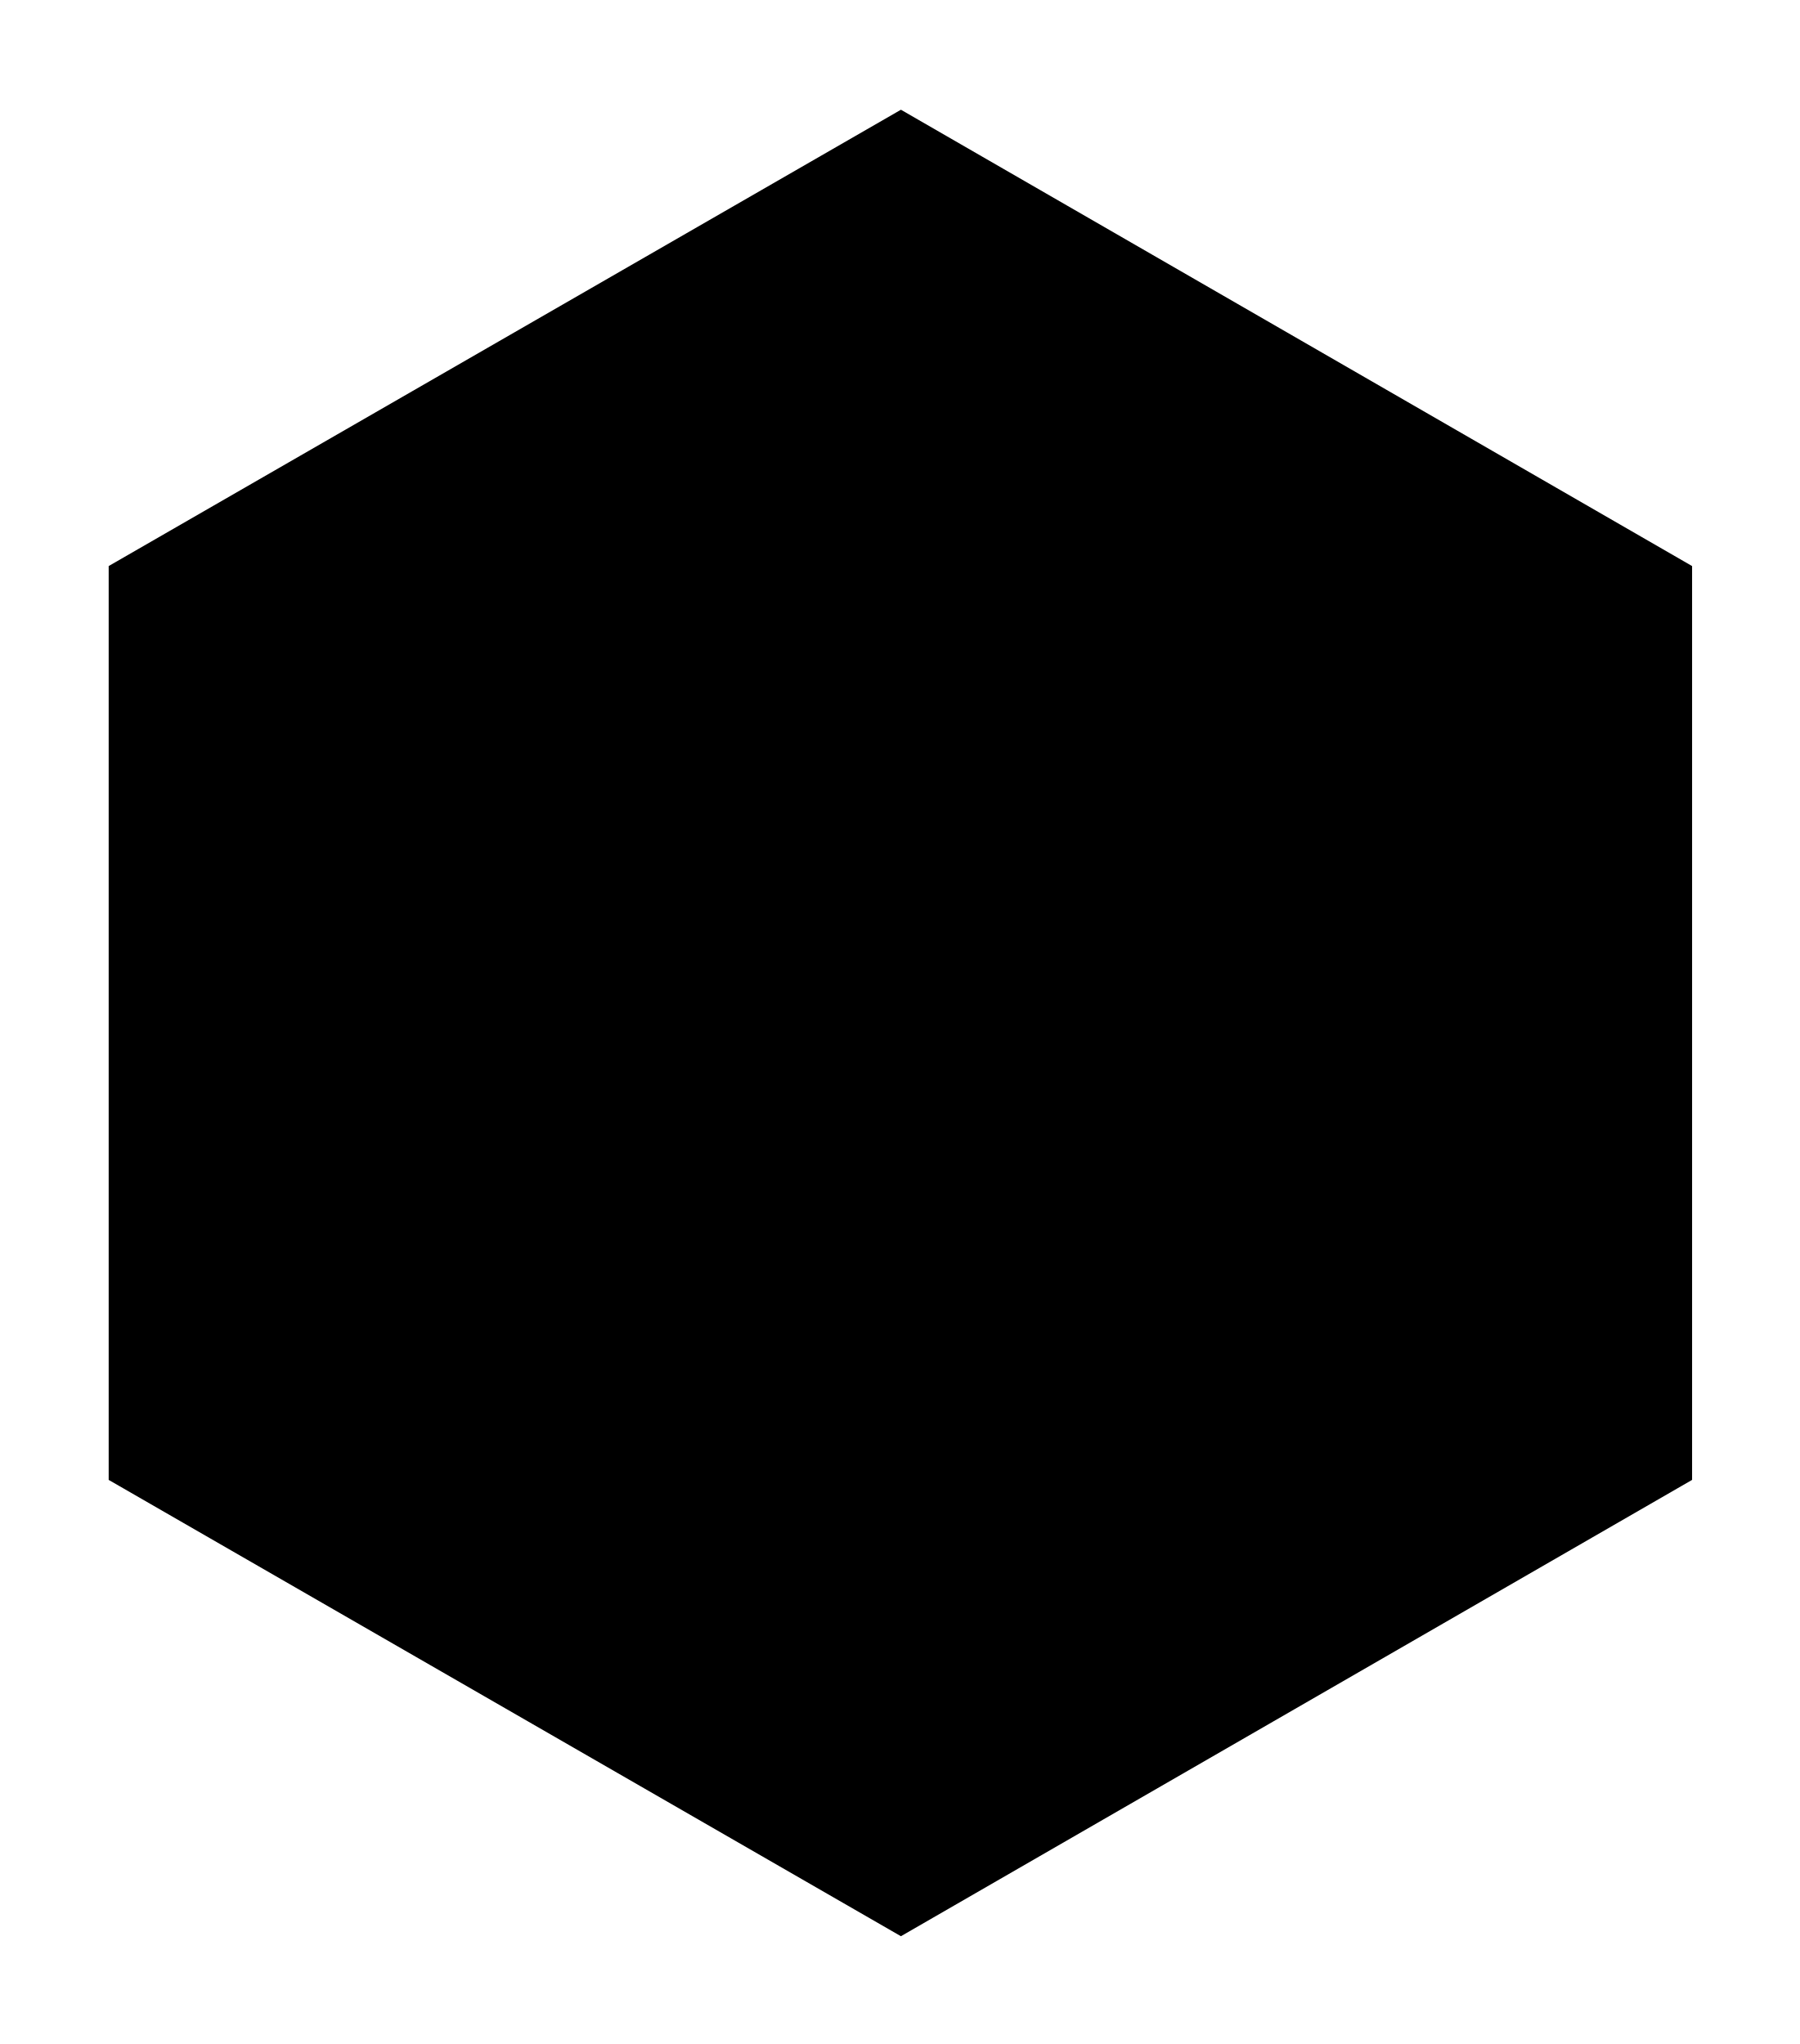
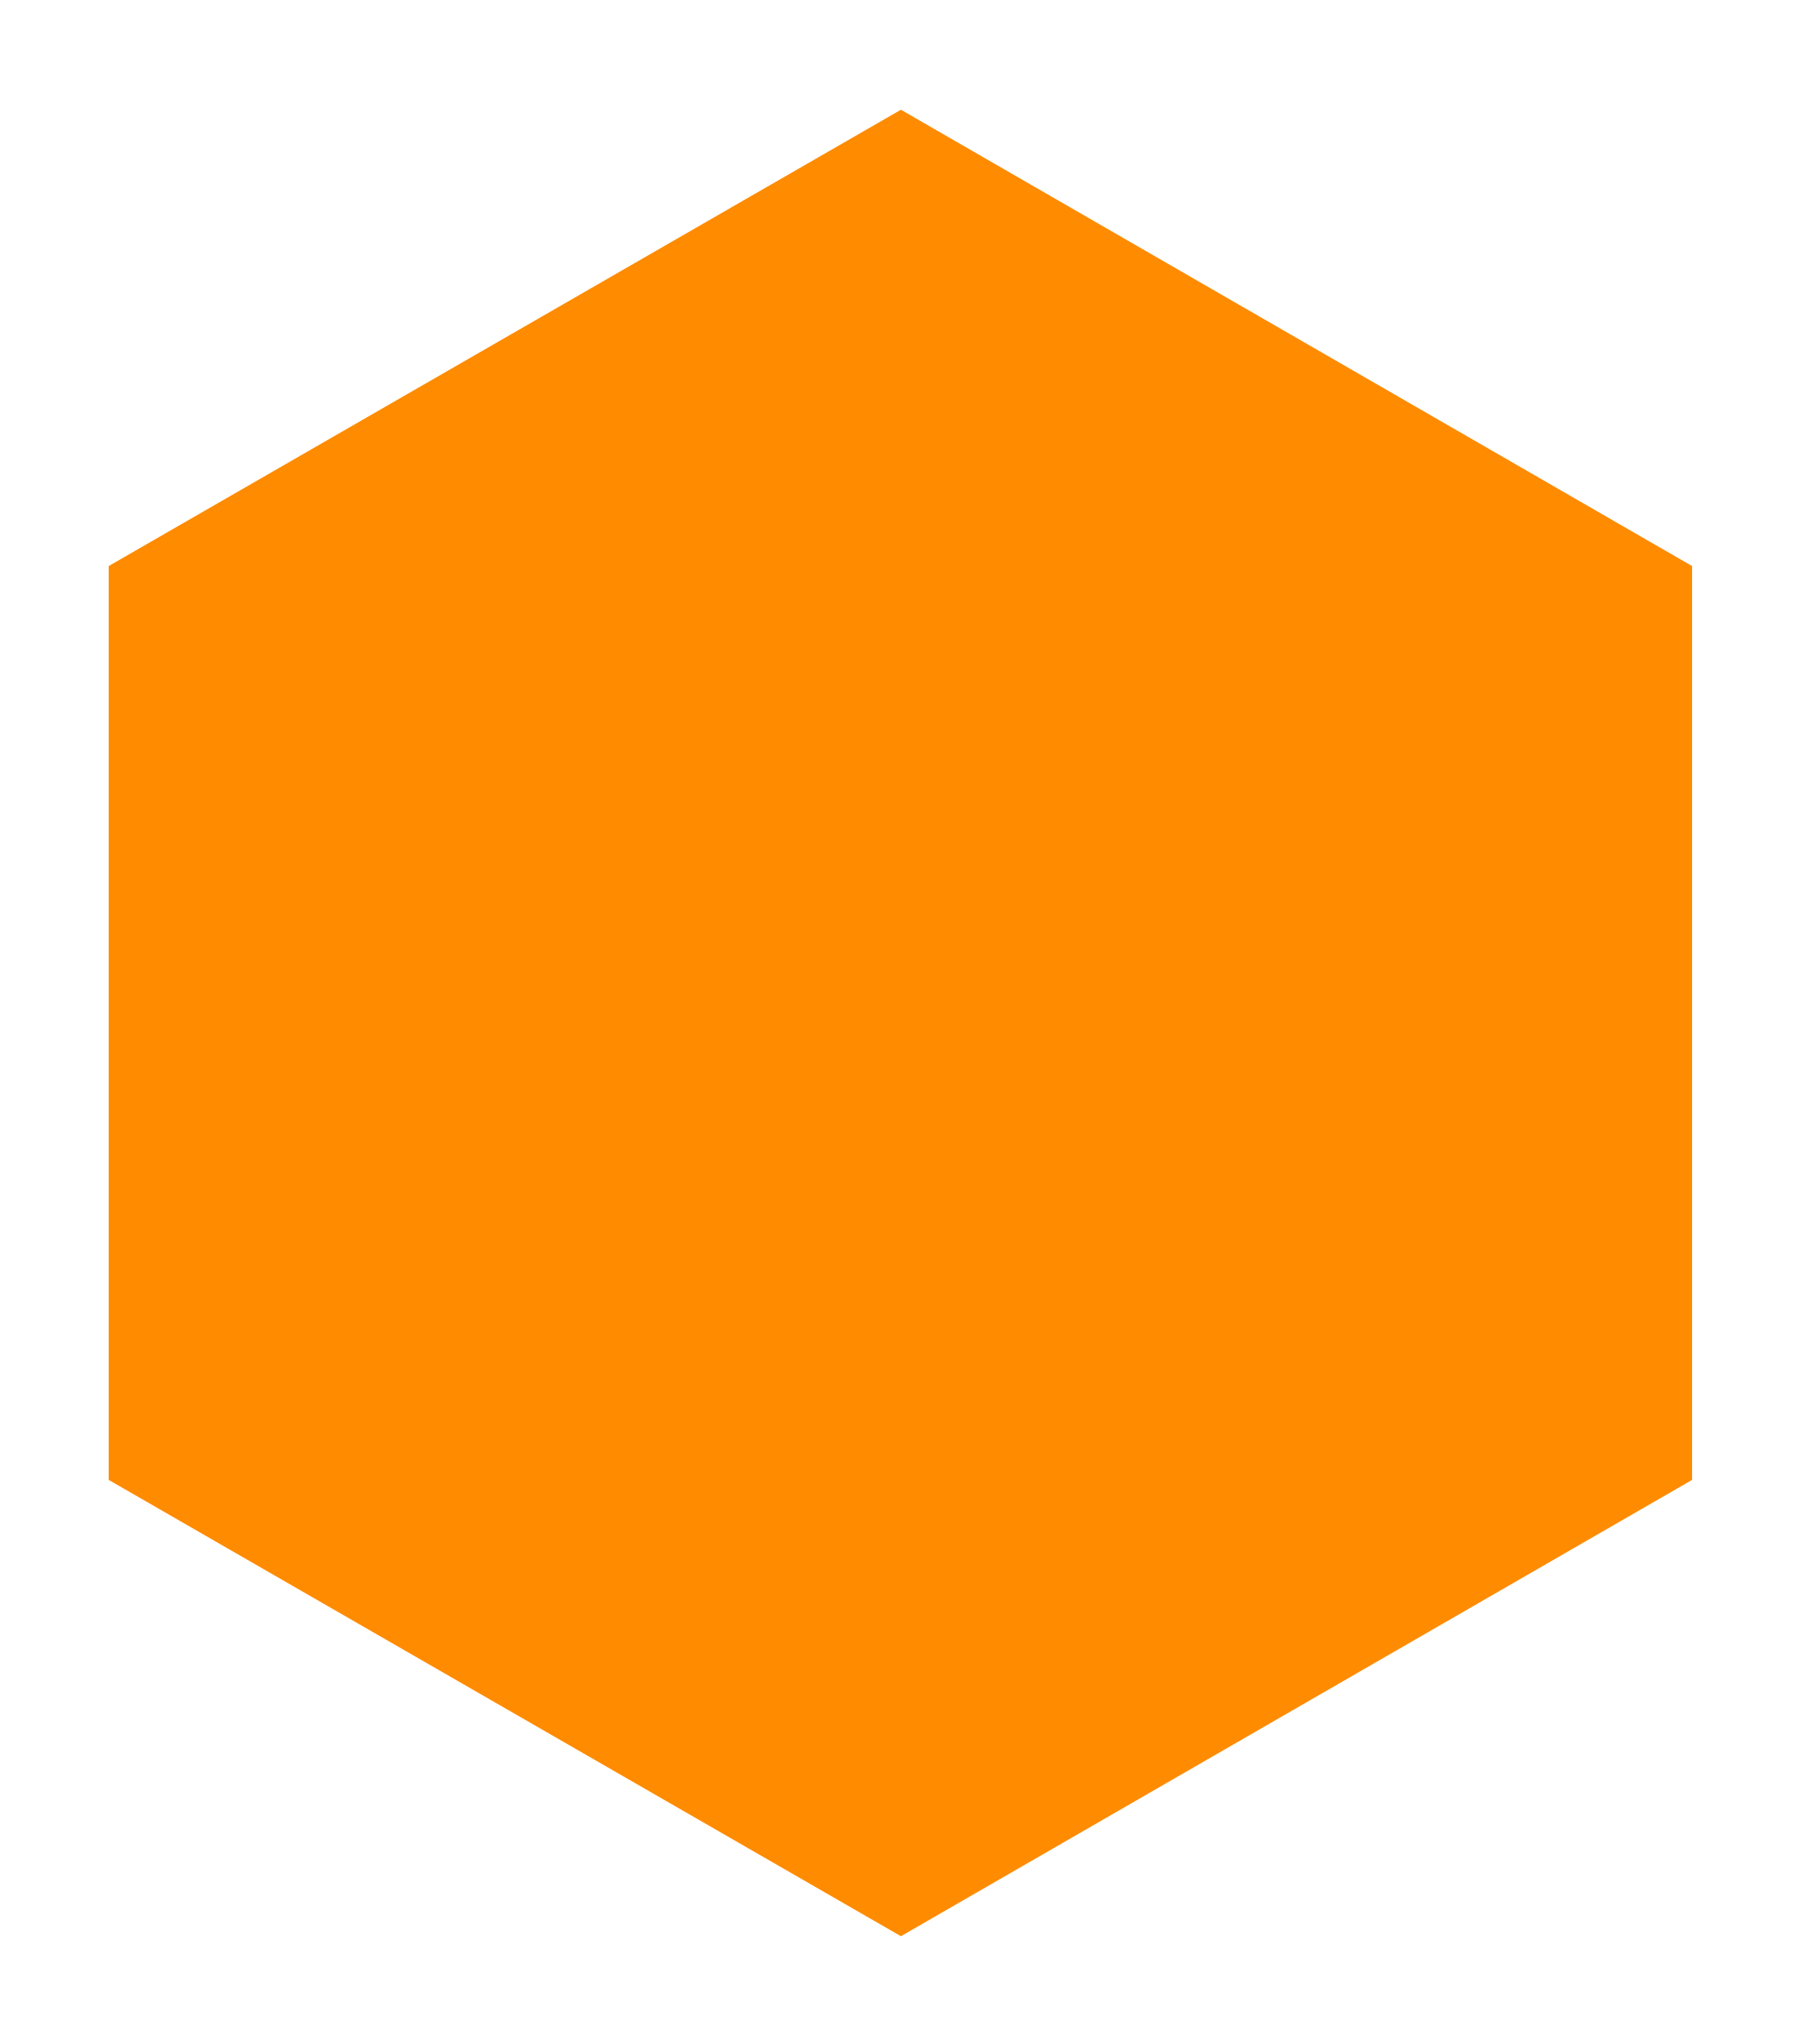
<svg xmlns="http://www.w3.org/2000/svg" width="16.56" height="18.813">
-   <path data-name="Polygon 1" d="M8.29 17.821L1 13.621V5.21l7.29-4.2 7.28 4.2v8.411z" stroke-width="2" />
+   <path fill="#ff8b00" data-name="Polygon 1" d="M8.29 17.821L1 13.621V5.21l7.29-4.2 7.28 4.2v8.411z" stroke-width="2" />
</svg>
